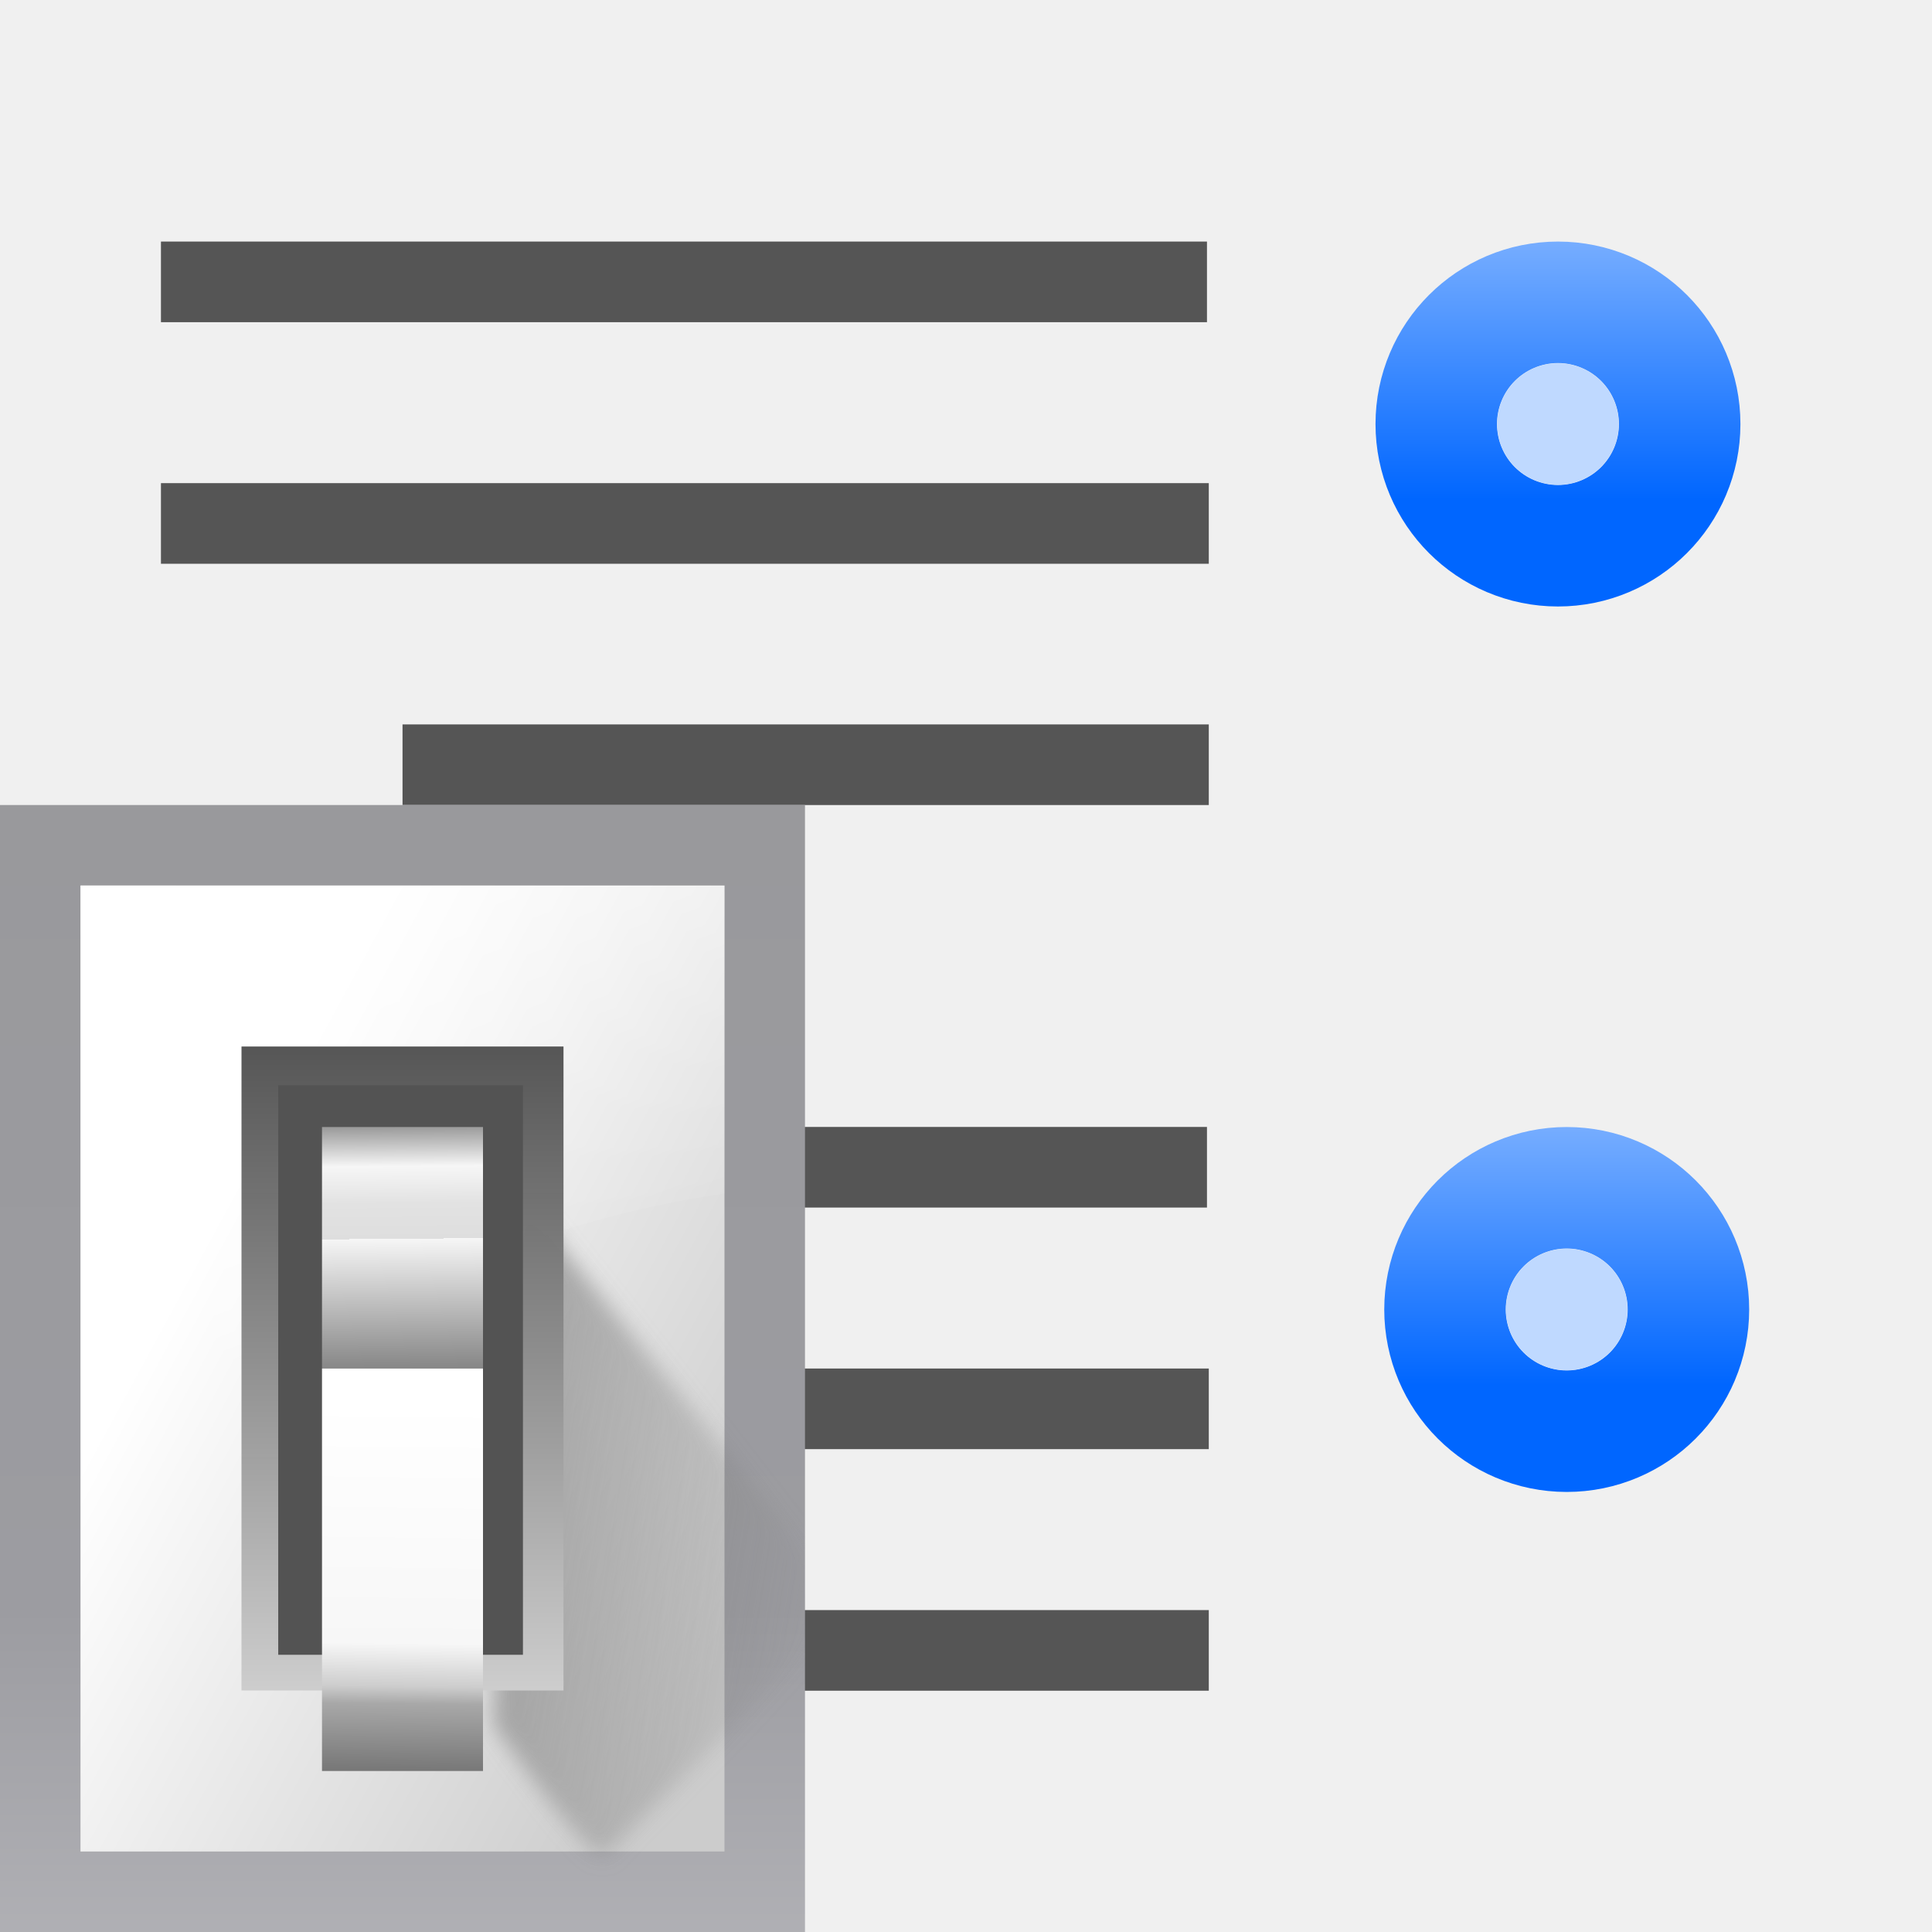
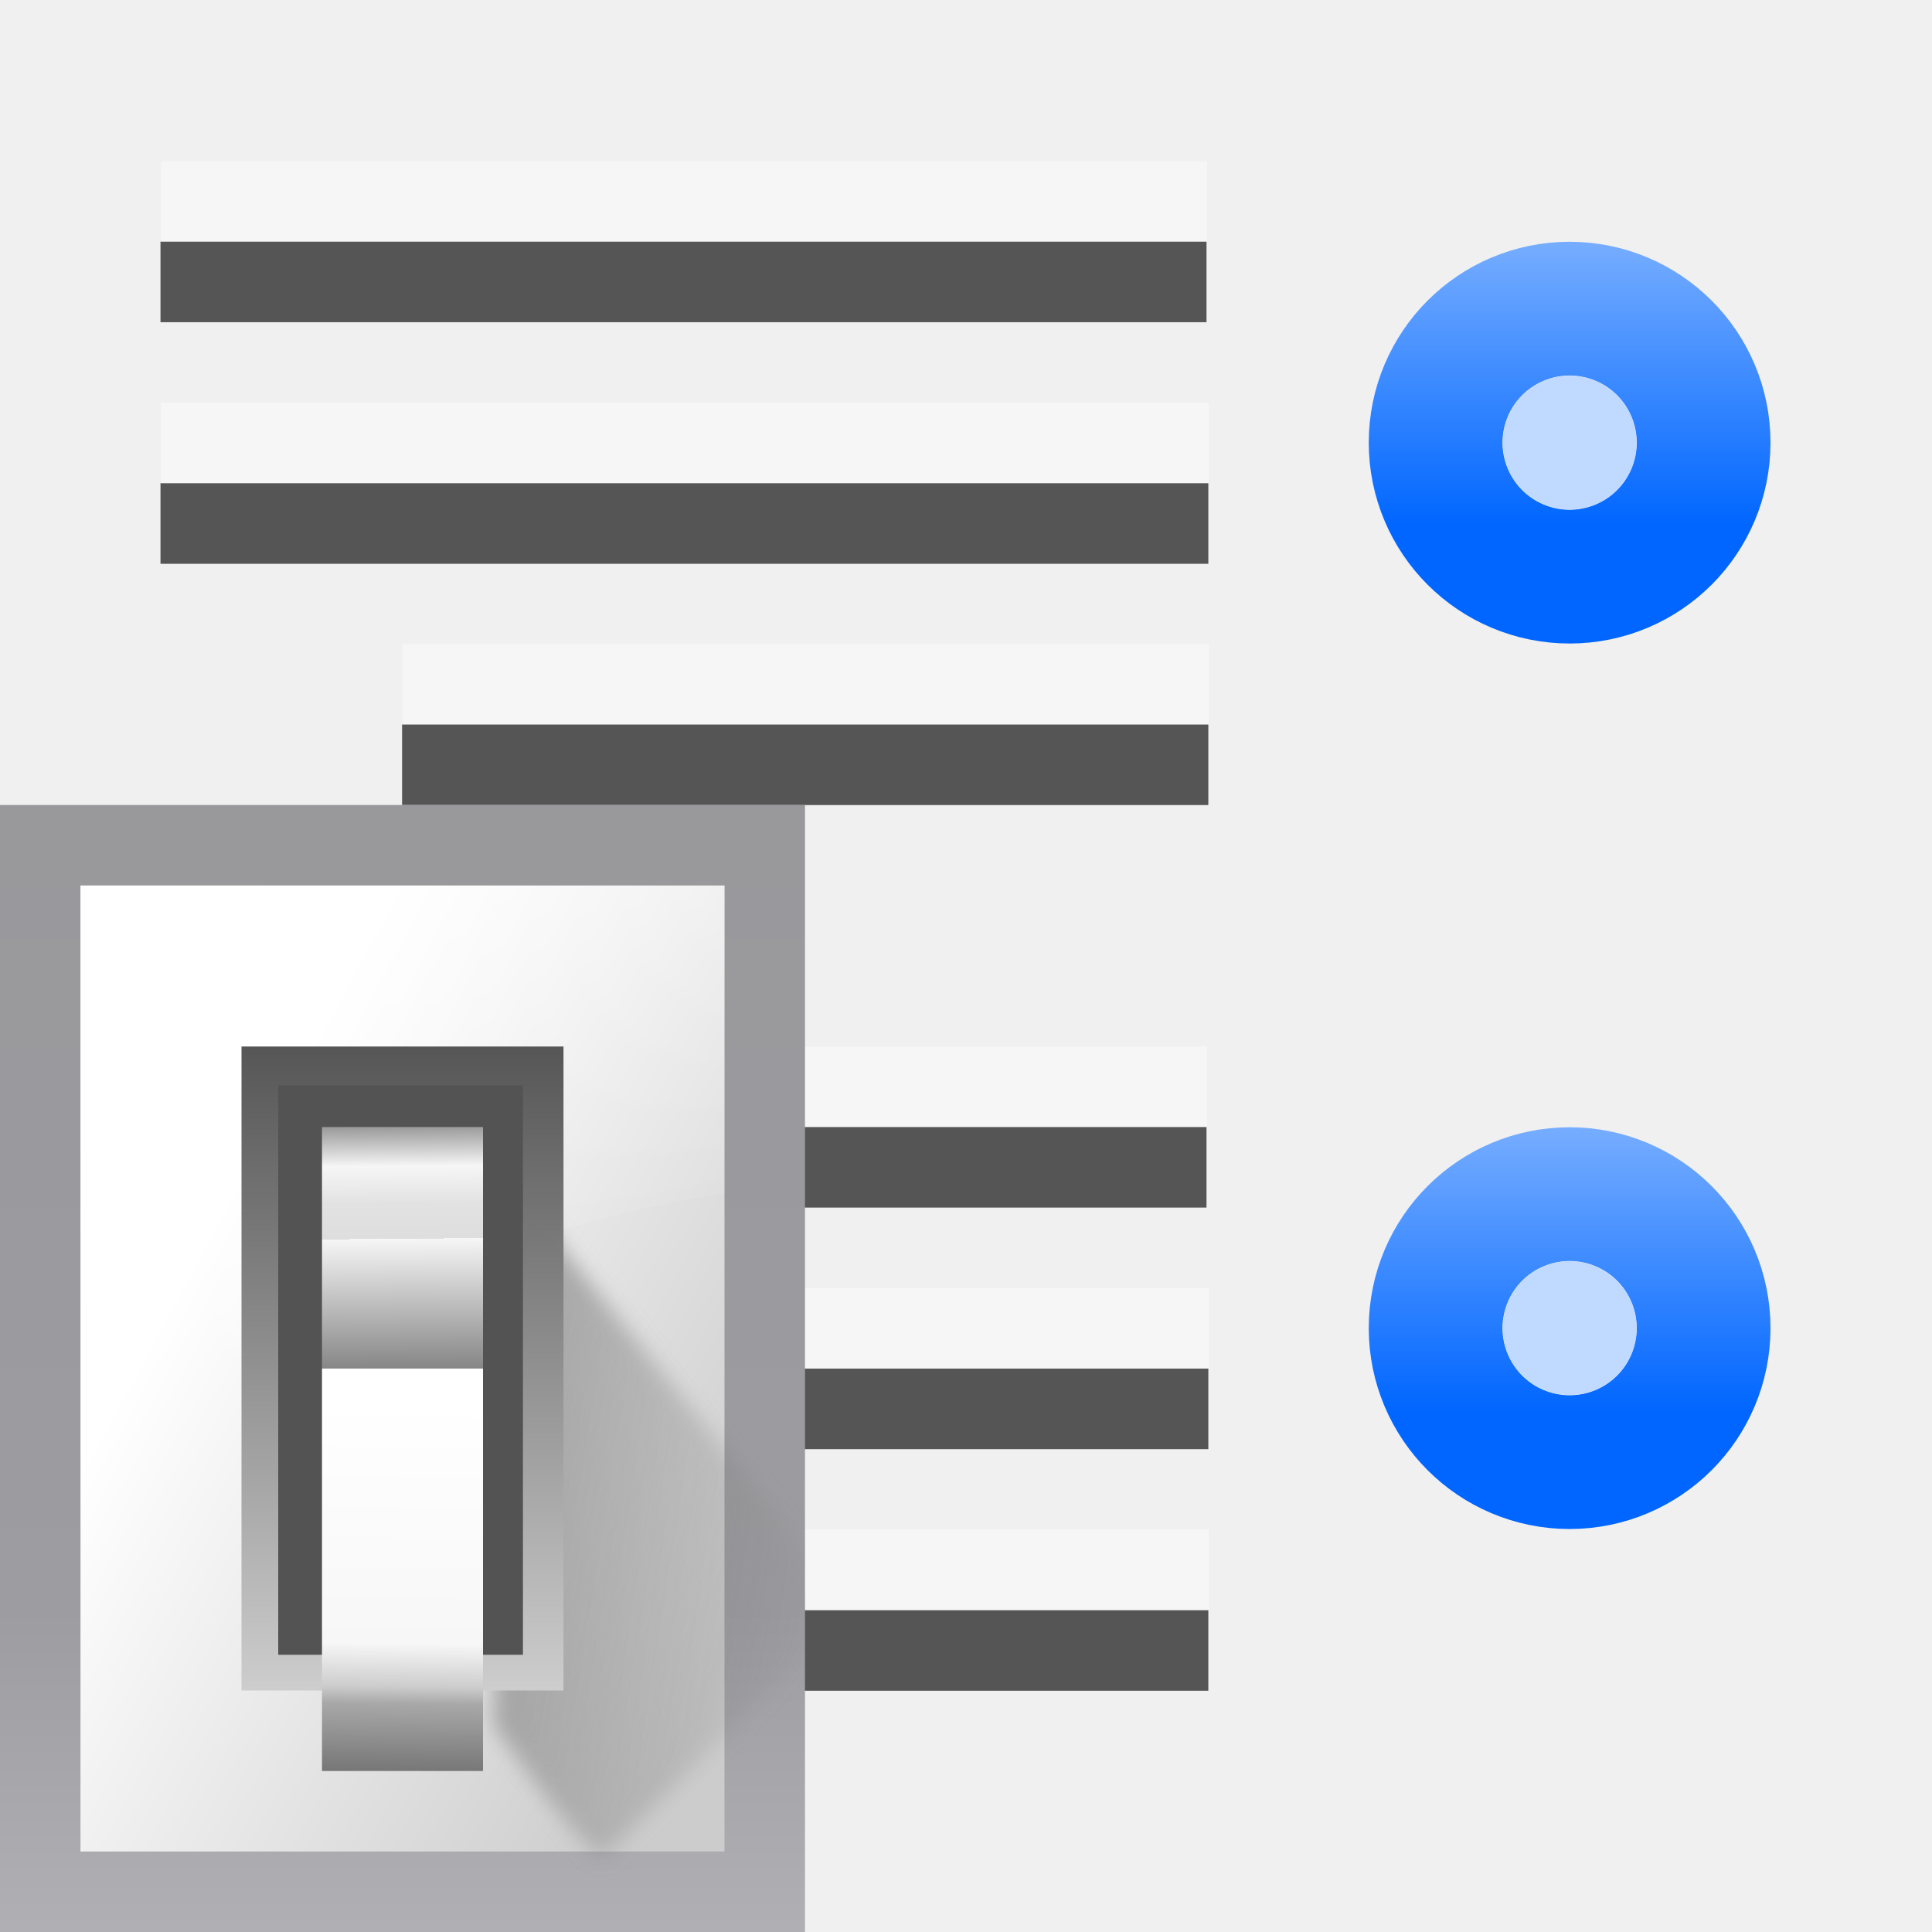
- <svg xmlns="http://www.w3.org/2000/svg" xmlns:xlink="http://www.w3.org/1999/xlink" height="24" viewBox="0 0 6.35 6.35" width="24">
+ <svg xmlns="http://www.w3.org/2000/svg" height="24" viewBox="0 0 6.35 6.35" width="24">
  <linearGradient id="a" gradientUnits="userSpaceOnUse" x1="98.908" x2="98.908" y1="46.547" y2="162.909">
    <stop offset="0" stop-color="#99999c" />
    <stop offset=".5" stop-color="#9c9ca1" />
    <stop offset="1" stop-color="#cdcdd1" />
  </linearGradient>
  <linearGradient id="b" gradientUnits="userSpaceOnUse" x1="78.611" x2="120.344" y1="88.852" y2="111.547">
    <stop offset="0" stop-color="#fff" />
    <stop offset="1" stop-color="#ccc" />
  </linearGradient>
  <linearGradient id="c" gradientUnits="userSpaceOnUse" x1="88.381" x2="130.486" y1="1008.997" y2="1015.695">
    <stop offset="0" stop-color="#7b7b7b" />
    <stop offset="1" stop-color="#797979" stop-opacity="0" />
  </linearGradient>
  <clipPath id="d">
    <path d="m41.356 933.744h83.944v117.522h-83.944z" />
  </clipPath>
  <filter id="e" color-interpolation-filters="sRGB" height="1.074" width="1.138" x="-.069" y="-.037">
    <feGaussianBlur stdDeviation="1.056" />
  </filter>
  <linearGradient id="f" gradientUnits="userSpaceOnUse" x1="100.835" x2="116.428" y1="37.993" y2="80.924">
    <stop offset="0" stop-color="#fff" stop-opacity=".683" />
    <stop offset="1" stop-color="#fff" stop-opacity="0" />
  </linearGradient>
  <linearGradient id="g" gradientTransform="matrix(.5829163 0 0 .6667638 62.17703 -566.6896)" gradientUnits="userSpaceOnUse" x1="63.012" x2="63.012" y1="945.898" y2="1033.157">
    <stop offset="0" stop-color="#545454" stop-opacity=".988" />
    <stop offset="1" stop-color="#ebebeb" />
  </linearGradient>
  <linearGradient id="h" gradientTransform="matrix(.480454 0 0 .661786 128.7348 -578.5159)" gradientUnits="userSpaceOnUse" x1="-60.536" x2="-60.357" y1="979.505" y2="1009.505">
    <stop offset="0" stop-color="#979797" />
    <stop offset=".148" stop-color="#f6f6f6" />
    <stop offset=".284" stop-color="#e2e2e2" />
    <stop offset=".412" stop-color="#dedede" />
    <stop offset=".412" stop-color="#f6f6f6" />
    <stop offset="1" stop-color="#6b6b6b" />
  </linearGradient>
  <linearGradient id="i" gradientTransform="matrix(.480454 0 0 .5830934 128.7668 499.7665)" gradientUnits="userSpaceOnUse" x1="-61.079" x2="-60.641" y1="-1056.658" y2="-1010.913">
    <stop offset="0" stop-color="#777" />
    <stop offset=".182" stop-color="#a8a8a8" />
    <stop offset=".229" stop-color="#cdcdcd" />
    <stop offset=".346" stop-color="#f7f7f7" />
    <stop offset="1" stop-color="#fff" />
  </linearGradient>
-   <linearGradient id="j">
+   <linearGradient id="j" gradientTransform="matrix(-.08819443 0 0 -.08819443 49.0376 300.4396)" gradientUnits="userSpaceOnUse" x1="533.97" x2="533.97" y1="62.64" y2="69.537">
    <stop offset="0" stop-color="#06f" />
    <stop offset="1" stop-color="#80b3ff" />
  </linearGradient>
-   <linearGradient id="k" gradientUnits="userSpaceOnUse" x1="-8.274" x2="-8.274" xlink:href="#j" y1="-285.144" y2="-284.536" />
-   <linearGradient id="l" gradientUnits="userSpaceOnUse" x1="-8.274" x2="-8.274" xlink:href="#j" y1="-283.292" y2="-282.684" />
-   <g transform="matrix(-1 0 0 1 6.35 -.000032)">
-     <g fill="#555">
-       <path d="m2.383.794h3.438v.265h-3.438z" />
-       <path d="m2.377 1.588h3.444v.265h-3.444z" />
-       <path d="m2.377 2.381h2.65v.265h-2.65z" />
-       <path d="m2.383 3.704h3.438v.265h-3.438z" />
-       <path d="m2.377 4.498h3.444v.265h-3.444z" />
-       <path d="m2.377 5.292h2.65v.265h-2.65z" />
-     </g>
-     <g transform="matrix(1.5125 0 0 1.5125 13.80579 -426.8374)">
-       <circle cx="-8.315" cy="-283.128" fill="none" r=".132" stroke="url(#l)" stroke-linecap="round" stroke-linejoin="round" stroke-width=".529" transform="scale(1 -1)" />
-       <circle cx="-8.315" cy="283.128" fill="#bfd9ff" r=".132" />
-     </g>
-     <g transform="matrix(1.5125 0 0 1.5125 13.77704 -426.7283)">
-       <circle cx="-8.315" cy="-284.98" fill="none" r=".132" stroke="url(#k)" stroke-linecap="round" stroke-linejoin="round" stroke-width=".529" transform="scale(1 -1)" />
-       <circle cx="-8.315" cy="284.98" fill="#bfd9ff" r=".132" />
-     </g>
+   <g fill="#555" transform="matrix(-1 0 0 1 6.348502 .000038)">
+     <path d="m2.383.794h3.438v.265h-3.438z" />
+     <path d="m2.377 1.588h3.444v.265h-3.444z" />
+     <path d="m2.377 2.381h2.65v.265h-2.65z" />
+     <path d="m2.383 3.704h3.438v.265h-3.438z" />
+     <path d="m2.377 4.498h3.444v.265h-3.444z" />
+     <path d="m2.377 5.292h2.65v.265h-2.65z" />
  </g>
-   <g transform="matrix(.04547526 0 0 .04547526 -3.174955 .529164)">
+   <g transform="matrix(-1.665178 0 0 1.665178 8.466012 -486.4476)">
+     <path d="m1.854 294.751a.132.132 0 0 1 .132-.132.132.132 0 0 1 .132.132.132.132 0 0 1 -.132.132.132.132 0 0 1 -.132-.132z" fill="none" stroke="url(#j)" stroke-linecap="round" stroke-linejoin="round" stroke-width=".529" />
+     <path d="m1.854 294.751a.132.132 0 0 0 .132.132.132.132 0 0 0 .132-.132.132.132 0 0 0 -.132-.132.132.132 0 0 0 -.132.132z" fill="#bfd9ff" />
+   </g>
+   <g transform="matrix(-1.665178 0 0 1.665178 8.466012 -489.358)">
+     <path d="m1.854 294.751a.132.132 0 0 1 .132-.132.132.132 0 0 1 .132.132.132.132 0 0 1 -.132.132.132.132 0 0 1 -.132-.132z" fill="none" stroke="url(#j)" stroke-linecap="round" stroke-linejoin="round" stroke-width=".529" />
+     <path d="m1.854 294.751a.132.132 0 0 0 .132.132.132.132 0 0 0 .132-.132.132.132 0 0 0 -.132-.132.132.132 0 0 0 -.132.132z" fill="#bfd9ff" />
+   </g>
+   <g fill="#fff" fill-opacity=".392" transform="matrix(-1 0 0 1 6.35 -.264582)">
+     <path d="m2.383.794h3.438v.265h-3.438z" />
+     <path d="m2.377 1.588h3.444v.265h-3.444z" />
+     <path d="m2.377 2.381h2.65v.265h-2.65z" />
+     <path d="m2.383 3.704h3.438v.265h-3.438z" />
+     <path d="m2.377 4.498h3.444v.265h-3.444z" />
+     <path d="m2.377 5.292h2.65v.265h-2.65z" />
+   </g>
+   <g transform="matrix(.04547526 0 0 .04547526 -3.174955 .529168)">
    <path d="m69.817 46.547h58.181v81.453h-58.181z" fill="url(#a)" />
    <path d="m75.635 52.365h46.545v69.817h-46.545z" fill="url(#b)" />
    <path clip-path="url(#d)" d="m92.815 1029.632c1.071 1.429 10.714 15.357 11.786 13.572 1.071-1.786 26.429-25.357 25-26.786-1.429-1.429-33.929-41.786-33.929-41.786z" fill="url(#c)" fill-rule="evenodd" filter="url(#e)" opacity=".68" transform="matrix(.693093 0 0 .693093 41.15391 -600.6251)" />
    <path d="m75.635 52.365v47.281c14.172-16.5 33.538-23.157 46.544-25.022v-22.258z" fill="url(#f)" fill-rule="evenodd" />
    <path d="m87.272 64.001h23.272v46.545h-23.272z" fill="url(#g)" />
    <path d="m89.926 66.799h17.687v41.165h-17.687z" fill="#535353" />
    <path d="m93.09 69.819h11.636v17.454h-11.636z" fill="url(#h)" />
    <path d="m93.09-116.364h11.636v29.09h-11.636z" fill="url(#i)" transform="scale(1 -1)" />
  </g>
</svg>
